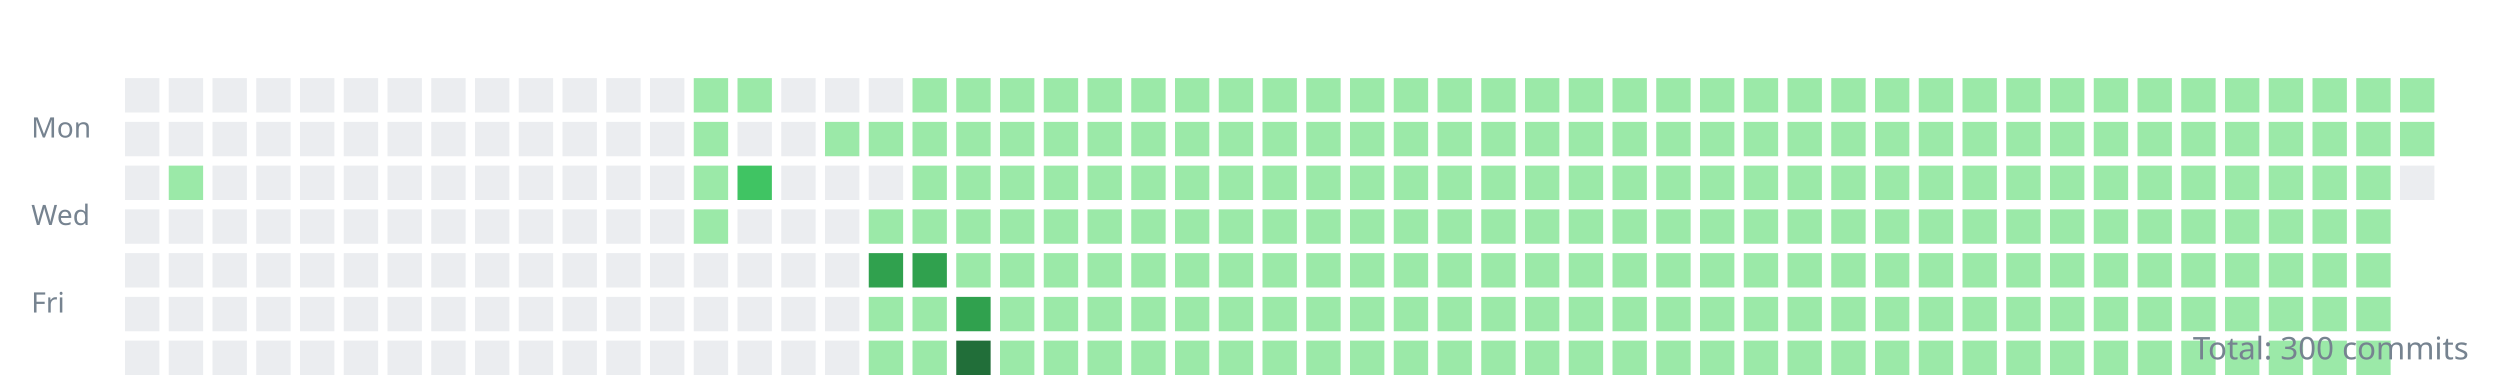
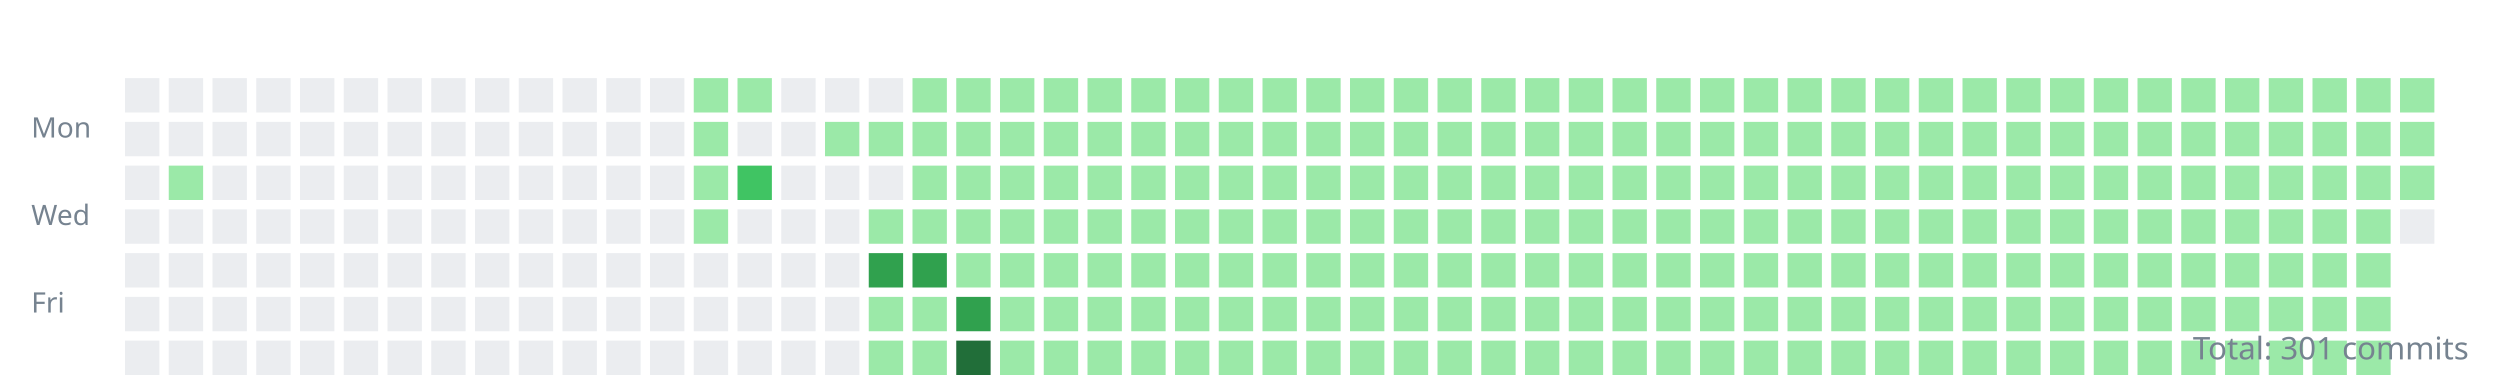
<svg xmlns="http://www.w3.org/2000/svg" width="800" height="120">
  <style>.day{outline:1px solid rgba(27,31,35,0.06);}text{font:9px sans-serif;fill:#768390;}</style>
  <g transform="translate(10,10)">
    <text y="34">Mon</text>
    <text y="62">Wed</text>
    <text y="90">Fri</text>
    <rect class="day" width="11" height="11" x="30" y="15" fill="#ebedf0" />
    <rect class="day" width="11" height="11" x="30" y="29" fill="#ebedf0" />
    <rect class="day" width="11" height="11" x="30" y="43" fill="#ebedf0" />
    <rect class="day" width="11" height="11" x="30" y="57" fill="#ebedf0" />
    <rect class="day" width="11" height="11" x="30" y="71" fill="#ebedf0" />
    <rect class="day" width="11" height="11" x="30" y="85" fill="#ebedf0" />
    <rect class="day" width="11" height="11" x="30" y="99" fill="#ebedf0" />
    <rect class="day" width="11" height="11" x="44" y="15" fill="#ebedf0" />
    <rect class="day" width="11" height="11" x="44" y="29" fill="#ebedf0" />
    <rect class="day" width="11" height="11" x="44" y="43" fill="#9be9a8" />
    <rect class="day" width="11" height="11" x="44" y="57" fill="#ebedf0" />
    <rect class="day" width="11" height="11" x="44" y="71" fill="#ebedf0" />
    <rect class="day" width="11" height="11" x="44" y="85" fill="#ebedf0" />
    <rect class="day" width="11" height="11" x="44" y="99" fill="#ebedf0" />
    <rect class="day" width="11" height="11" x="58" y="15" fill="#ebedf0" />
    <rect class="day" width="11" height="11" x="58" y="29" fill="#ebedf0" />
    <rect class="day" width="11" height="11" x="58" y="43" fill="#ebedf0" />
    <rect class="day" width="11" height="11" x="58" y="57" fill="#ebedf0" />
    <rect class="day" width="11" height="11" x="58" y="71" fill="#ebedf0" />
    <rect class="day" width="11" height="11" x="58" y="85" fill="#ebedf0" />
    <rect class="day" width="11" height="11" x="58" y="99" fill="#ebedf0" />
    <rect class="day" width="11" height="11" x="72" y="15" fill="#ebedf0" />
    <rect class="day" width="11" height="11" x="72" y="29" fill="#ebedf0" />
    <rect class="day" width="11" height="11" x="72" y="43" fill="#ebedf0" />
    <rect class="day" width="11" height="11" x="72" y="57" fill="#ebedf0" />
    <rect class="day" width="11" height="11" x="72" y="71" fill="#ebedf0" />
    <rect class="day" width="11" height="11" x="72" y="85" fill="#ebedf0" />
    <rect class="day" width="11" height="11" x="72" y="99" fill="#ebedf0" />
    <rect class="day" width="11" height="11" x="86" y="15" fill="#ebedf0" />
    <rect class="day" width="11" height="11" x="86" y="29" fill="#ebedf0" />
    <rect class="day" width="11" height="11" x="86" y="43" fill="#ebedf0" />
    <rect class="day" width="11" height="11" x="86" y="57" fill="#ebedf0" />
    <rect class="day" width="11" height="11" x="86" y="71" fill="#ebedf0" />
    <rect class="day" width="11" height="11" x="86" y="85" fill="#ebedf0" />
    <rect class="day" width="11" height="11" x="86" y="99" fill="#ebedf0" />
    <rect class="day" width="11" height="11" x="100" y="15" fill="#ebedf0" />
    <rect class="day" width="11" height="11" x="100" y="29" fill="#ebedf0" />
    <rect class="day" width="11" height="11" x="100" y="43" fill="#ebedf0" />
    <rect class="day" width="11" height="11" x="100" y="57" fill="#ebedf0" />
    <rect class="day" width="11" height="11" x="100" y="71" fill="#ebedf0" />
    <rect class="day" width="11" height="11" x="100" y="85" fill="#ebedf0" />
    <rect class="day" width="11" height="11" x="100" y="99" fill="#ebedf0" />
    <rect class="day" width="11" height="11" x="114" y="15" fill="#ebedf0" />
    <rect class="day" width="11" height="11" x="114" y="29" fill="#ebedf0" />
    <rect class="day" width="11" height="11" x="114" y="43" fill="#ebedf0" />
    <rect class="day" width="11" height="11" x="114" y="57" fill="#ebedf0" />
    <rect class="day" width="11" height="11" x="114" y="71" fill="#ebedf0" />
    <rect class="day" width="11" height="11" x="114" y="85" fill="#ebedf0" />
    <rect class="day" width="11" height="11" x="114" y="99" fill="#ebedf0" />
    <rect class="day" width="11" height="11" x="128" y="15" fill="#ebedf0" />
    <rect class="day" width="11" height="11" x="128" y="29" fill="#ebedf0" />
    <rect class="day" width="11" height="11" x="128" y="43" fill="#ebedf0" />
    <rect class="day" width="11" height="11" x="128" y="57" fill="#ebedf0" />
    <rect class="day" width="11" height="11" x="128" y="71" fill="#ebedf0" />
    <rect class="day" width="11" height="11" x="128" y="85" fill="#ebedf0" />
    <rect class="day" width="11" height="11" x="128" y="99" fill="#ebedf0" />
    <rect class="day" width="11" height="11" x="142" y="15" fill="#ebedf0" />
    <rect class="day" width="11" height="11" x="142" y="29" fill="#ebedf0" />
    <rect class="day" width="11" height="11" x="142" y="43" fill="#ebedf0" />
    <rect class="day" width="11" height="11" x="142" y="57" fill="#ebedf0" />
    <rect class="day" width="11" height="11" x="142" y="71" fill="#ebedf0" />
    <rect class="day" width="11" height="11" x="142" y="85" fill="#ebedf0" />
    <rect class="day" width="11" height="11" x="142" y="99" fill="#ebedf0" />
    <rect class="day" width="11" height="11" x="156" y="15" fill="#ebedf0" />
    <rect class="day" width="11" height="11" x="156" y="29" fill="#ebedf0" />
    <rect class="day" width="11" height="11" x="156" y="43" fill="#ebedf0" />
    <rect class="day" width="11" height="11" x="156" y="57" fill="#ebedf0" />
    <rect class="day" width="11" height="11" x="156" y="71" fill="#ebedf0" />
    <rect class="day" width="11" height="11" x="156" y="85" fill="#ebedf0" />
    <rect class="day" width="11" height="11" x="156" y="99" fill="#ebedf0" />
    <rect class="day" width="11" height="11" x="170" y="15" fill="#ebedf0" />
    <rect class="day" width="11" height="11" x="170" y="29" fill="#ebedf0" />
    <rect class="day" width="11" height="11" x="170" y="43" fill="#ebedf0" />
    <rect class="day" width="11" height="11" x="170" y="57" fill="#ebedf0" />
    <rect class="day" width="11" height="11" x="170" y="71" fill="#ebedf0" />
    <rect class="day" width="11" height="11" x="170" y="85" fill="#ebedf0" />
    <rect class="day" width="11" height="11" x="170" y="99" fill="#ebedf0" />
    <rect class="day" width="11" height="11" x="184" y="15" fill="#ebedf0" />
    <rect class="day" width="11" height="11" x="184" y="29" fill="#ebedf0" />
    <rect class="day" width="11" height="11" x="184" y="43" fill="#ebedf0" />
    <rect class="day" width="11" height="11" x="184" y="57" fill="#ebedf0" />
    <rect class="day" width="11" height="11" x="184" y="71" fill="#ebedf0" />
    <rect class="day" width="11" height="11" x="184" y="85" fill="#ebedf0" />
    <rect class="day" width="11" height="11" x="184" y="99" fill="#ebedf0" />
    <rect class="day" width="11" height="11" x="198" y="15" fill="#ebedf0" />
    <rect class="day" width="11" height="11" x="198" y="29" fill="#ebedf0" />
    <rect class="day" width="11" height="11" x="198" y="43" fill="#ebedf0" />
    <rect class="day" width="11" height="11" x="198" y="57" fill="#ebedf0" />
    <rect class="day" width="11" height="11" x="198" y="71" fill="#ebedf0" />
    <rect class="day" width="11" height="11" x="198" y="85" fill="#ebedf0" />
    <rect class="day" width="11" height="11" x="198" y="99" fill="#ebedf0" />
    <rect class="day" width="11" height="11" x="212" y="15" fill="#9be9a8" />
    <rect class="day" width="11" height="11" x="212" y="29" fill="#9be9a8" />
    <rect class="day" width="11" height="11" x="212" y="43" fill="#9be9a8" />
    <rect class="day" width="11" height="11" x="212" y="57" fill="#9be9a8" />
    <rect class="day" width="11" height="11" x="212" y="71" fill="#ebedf0" />
    <rect class="day" width="11" height="11" x="212" y="85" fill="#ebedf0" />
    <rect class="day" width="11" height="11" x="212" y="99" fill="#ebedf0" />
    <rect class="day" width="11" height="11" x="226" y="15" fill="#9be9a8" />
    <rect class="day" width="11" height="11" x="226" y="29" fill="#ebedf0" />
    <rect class="day" width="11" height="11" x="226" y="43" fill="#40c463" />
    <rect class="day" width="11" height="11" x="226" y="57" fill="#ebedf0" />
    <rect class="day" width="11" height="11" x="226" y="71" fill="#ebedf0" />
    <rect class="day" width="11" height="11" x="226" y="85" fill="#ebedf0" />
    <rect class="day" width="11" height="11" x="226" y="99" fill="#ebedf0" />
    <rect class="day" width="11" height="11" x="240" y="15" fill="#ebedf0" />
    <rect class="day" width="11" height="11" x="240" y="29" fill="#ebedf0" />
    <rect class="day" width="11" height="11" x="240" y="43" fill="#ebedf0" />
    <rect class="day" width="11" height="11" x="240" y="57" fill="#ebedf0" />
    <rect class="day" width="11" height="11" x="240" y="71" fill="#ebedf0" />
    <rect class="day" width="11" height="11" x="240" y="85" fill="#ebedf0" />
    <rect class="day" width="11" height="11" x="240" y="99" fill="#ebedf0" />
    <rect class="day" width="11" height="11" x="254" y="15" fill="#ebedf0" />
    <rect class="day" width="11" height="11" x="254" y="29" fill="#9be9a8" />
    <rect class="day" width="11" height="11" x="254" y="43" fill="#ebedf0" />
    <rect class="day" width="11" height="11" x="254" y="57" fill="#ebedf0" />
    <rect class="day" width="11" height="11" x="254" y="71" fill="#ebedf0" />
    <rect class="day" width="11" height="11" x="254" y="85" fill="#ebedf0" />
    <rect class="day" width="11" height="11" x="254" y="99" fill="#ebedf0" />
    <rect class="day" width="11" height="11" x="268" y="15" fill="#ebedf0" />
    <rect class="day" width="11" height="11" x="268" y="29" fill="#9be9a8" />
    <rect class="day" width="11" height="11" x="268" y="43" fill="#ebedf0" />
    <rect class="day" width="11" height="11" x="268" y="57" fill="#9be9a8" />
    <rect class="day" width="11" height="11" x="268" y="71" fill="#30a14e" />
    <rect class="day" width="11" height="11" x="268" y="85" fill="#9be9a8" />
    <rect class="day" width="11" height="11" x="268" y="99" fill="#9be9a8" />
    <rect class="day" width="11" height="11" x="282" y="15" fill="#9be9a8" />
    <rect class="day" width="11" height="11" x="282" y="29" fill="#9be9a8" />
    <rect class="day" width="11" height="11" x="282" y="43" fill="#9be9a8" />
    <rect class="day" width="11" height="11" x="282" y="57" fill="#9be9a8" />
    <rect class="day" width="11" height="11" x="282" y="71" fill="#30a14e" />
    <rect class="day" width="11" height="11" x="282" y="85" fill="#9be9a8" />
    <rect class="day" width="11" height="11" x="282" y="99" fill="#9be9a8" />
    <rect class="day" width="11" height="11" x="296" y="15" fill="#9be9a8" />
    <rect class="day" width="11" height="11" x="296" y="29" fill="#9be9a8" />
    <rect class="day" width="11" height="11" x="296" y="43" fill="#9be9a8" />
    <rect class="day" width="11" height="11" x="296" y="57" fill="#9be9a8" />
    <rect class="day" width="11" height="11" x="296" y="71" fill="#9be9a8" />
    <rect class="day" width="11" height="11" x="296" y="85" fill="#30a14e" />
    <rect class="day" width="11" height="11" x="296" y="99" fill="#216e39" />
    <rect class="day" width="11" height="11" x="310" y="15" fill="#9be9a8" />
    <rect class="day" width="11" height="11" x="310" y="29" fill="#9be9a8" />
    <rect class="day" width="11" height="11" x="310" y="43" fill="#9be9a8" />
    <rect class="day" width="11" height="11" x="310" y="57" fill="#9be9a8" />
    <rect class="day" width="11" height="11" x="310" y="71" fill="#9be9a8" />
    <rect class="day" width="11" height="11" x="310" y="85" fill="#9be9a8" />
    <rect class="day" width="11" height="11" x="310" y="99" fill="#9be9a8" />
    <rect class="day" width="11" height="11" x="324" y="15" fill="#9be9a8" />
    <rect class="day" width="11" height="11" x="324" y="29" fill="#9be9a8" />
    <rect class="day" width="11" height="11" x="324" y="43" fill="#9be9a8" />
    <rect class="day" width="11" height="11" x="324" y="57" fill="#9be9a8" />
    <rect class="day" width="11" height="11" x="324" y="71" fill="#9be9a8" />
    <rect class="day" width="11" height="11" x="324" y="85" fill="#9be9a8" />
    <rect class="day" width="11" height="11" x="324" y="99" fill="#9be9a8" />
    <rect class="day" width="11" height="11" x="338" y="15" fill="#9be9a8" />
    <rect class="day" width="11" height="11" x="338" y="29" fill="#9be9a8" />
    <rect class="day" width="11" height="11" x="338" y="43" fill="#9be9a8" />
    <rect class="day" width="11" height="11" x="338" y="57" fill="#9be9a8" />
    <rect class="day" width="11" height="11" x="338" y="71" fill="#9be9a8" />
    <rect class="day" width="11" height="11" x="338" y="85" fill="#9be9a8" />
    <rect class="day" width="11" height="11" x="338" y="99" fill="#9be9a8" />
    <rect class="day" width="11" height="11" x="352" y="15" fill="#9be9a8" />
    <rect class="day" width="11" height="11" x="352" y="29" fill="#9be9a8" />
    <rect class="day" width="11" height="11" x="352" y="43" fill="#9be9a8" />
    <rect class="day" width="11" height="11" x="352" y="57" fill="#9be9a8" />
    <rect class="day" width="11" height="11" x="352" y="71" fill="#9be9a8" />
    <rect class="day" width="11" height="11" x="352" y="85" fill="#9be9a8" />
    <rect class="day" width="11" height="11" x="352" y="99" fill="#9be9a8" />
    <rect class="day" width="11" height="11" x="366" y="15" fill="#9be9a8" />
    <rect class="day" width="11" height="11" x="366" y="29" fill="#9be9a8" />
    <rect class="day" width="11" height="11" x="366" y="43" fill="#9be9a8" />
    <rect class="day" width="11" height="11" x="366" y="57" fill="#9be9a8" />
    <rect class="day" width="11" height="11" x="366" y="71" fill="#9be9a8" />
    <rect class="day" width="11" height="11" x="366" y="85" fill="#9be9a8" />
    <rect class="day" width="11" height="11" x="366" y="99" fill="#9be9a8" />
    <rect class="day" width="11" height="11" x="380" y="15" fill="#9be9a8" />
    <rect class="day" width="11" height="11" x="380" y="29" fill="#9be9a8" />
    <rect class="day" width="11" height="11" x="380" y="43" fill="#9be9a8" />
    <rect class="day" width="11" height="11" x="380" y="57" fill="#9be9a8" />
    <rect class="day" width="11" height="11" x="380" y="71" fill="#9be9a8" />
    <rect class="day" width="11" height="11" x="380" y="85" fill="#9be9a8" />
    <rect class="day" width="11" height="11" x="380" y="99" fill="#9be9a8" />
    <rect class="day" width="11" height="11" x="394" y="15" fill="#9be9a8" />
    <rect class="day" width="11" height="11" x="394" y="29" fill="#9be9a8" />
    <rect class="day" width="11" height="11" x="394" y="43" fill="#9be9a8" />
    <rect class="day" width="11" height="11" x="394" y="57" fill="#9be9a8" />
    <rect class="day" width="11" height="11" x="394" y="71" fill="#9be9a8" />
    <rect class="day" width="11" height="11" x="394" y="85" fill="#9be9a8" />
    <rect class="day" width="11" height="11" x="394" y="99" fill="#9be9a8" />
    <rect class="day" width="11" height="11" x="408" y="15" fill="#9be9a8" />
    <rect class="day" width="11" height="11" x="408" y="29" fill="#9be9a8" />
    <rect class="day" width="11" height="11" x="408" y="43" fill="#9be9a8" />
    <rect class="day" width="11" height="11" x="408" y="57" fill="#9be9a8" />
    <rect class="day" width="11" height="11" x="408" y="71" fill="#9be9a8" />
    <rect class="day" width="11" height="11" x="408" y="85" fill="#9be9a8" />
    <rect class="day" width="11" height="11" x="408" y="99" fill="#9be9a8" />
    <rect class="day" width="11" height="11" x="422" y="15" fill="#9be9a8" />
    <rect class="day" width="11" height="11" x="422" y="29" fill="#9be9a8" />
    <rect class="day" width="11" height="11" x="422" y="43" fill="#9be9a8" />
    <rect class="day" width="11" height="11" x="422" y="57" fill="#9be9a8" />
    <rect class="day" width="11" height="11" x="422" y="71" fill="#9be9a8" />
    <rect class="day" width="11" height="11" x="422" y="85" fill="#9be9a8" />
    <rect class="day" width="11" height="11" x="422" y="99" fill="#9be9a8" />
    <rect class="day" width="11" height="11" x="436" y="15" fill="#9be9a8" />
    <rect class="day" width="11" height="11" x="436" y="29" fill="#9be9a8" />
    <rect class="day" width="11" height="11" x="436" y="43" fill="#9be9a8" />
    <rect class="day" width="11" height="11" x="436" y="57" fill="#9be9a8" />
    <rect class="day" width="11" height="11" x="436" y="71" fill="#9be9a8" />
    <rect class="day" width="11" height="11" x="436" y="85" fill="#9be9a8" />
    <rect class="day" width="11" height="11" x="436" y="99" fill="#9be9a8" />
    <rect class="day" width="11" height="11" x="450" y="15" fill="#9be9a8" />
    <rect class="day" width="11" height="11" x="450" y="29" fill="#9be9a8" />
    <rect class="day" width="11" height="11" x="450" y="43" fill="#9be9a8" />
    <rect class="day" width="11" height="11" x="450" y="57" fill="#9be9a8" />
    <rect class="day" width="11" height="11" x="450" y="71" fill="#9be9a8" />
    <rect class="day" width="11" height="11" x="450" y="85" fill="#9be9a8" />
    <rect class="day" width="11" height="11" x="450" y="99" fill="#9be9a8" />
    <rect class="day" width="11" height="11" x="464" y="15" fill="#9be9a8" />
    <rect class="day" width="11" height="11" x="464" y="29" fill="#9be9a8" />
    <rect class="day" width="11" height="11" x="464" y="43" fill="#9be9a8" />
    <rect class="day" width="11" height="11" x="464" y="57" fill="#9be9a8" />
    <rect class="day" width="11" height="11" x="464" y="71" fill="#9be9a8" />
    <rect class="day" width="11" height="11" x="464" y="85" fill="#9be9a8" />
    <rect class="day" width="11" height="11" x="464" y="99" fill="#9be9a8" />
    <rect class="day" width="11" height="11" x="478" y="15" fill="#9be9a8" />
    <rect class="day" width="11" height="11" x="478" y="29" fill="#9be9a8" />
    <rect class="day" width="11" height="11" x="478" y="43" fill="#9be9a8" />
    <rect class="day" width="11" height="11" x="478" y="57" fill="#9be9a8" />
    <rect class="day" width="11" height="11" x="478" y="71" fill="#9be9a8" />
    <rect class="day" width="11" height="11" x="478" y="85" fill="#9be9a8" />
    <rect class="day" width="11" height="11" x="478" y="99" fill="#9be9a8" />
    <rect class="day" width="11" height="11" x="492" y="15" fill="#9be9a8" />
    <rect class="day" width="11" height="11" x="492" y="29" fill="#9be9a8" />
    <rect class="day" width="11" height="11" x="492" y="43" fill="#9be9a8" />
    <rect class="day" width="11" height="11" x="492" y="57" fill="#9be9a8" />
    <rect class="day" width="11" height="11" x="492" y="71" fill="#9be9a8" />
    <rect class="day" width="11" height="11" x="492" y="85" fill="#9be9a8" />
    <rect class="day" width="11" height="11" x="492" y="99" fill="#9be9a8" />
    <rect class="day" width="11" height="11" x="506" y="15" fill="#9be9a8" />
    <rect class="day" width="11" height="11" x="506" y="29" fill="#9be9a8" />
    <rect class="day" width="11" height="11" x="506" y="43" fill="#9be9a8" />
    <rect class="day" width="11" height="11" x="506" y="57" fill="#9be9a8" />
    <rect class="day" width="11" height="11" x="506" y="71" fill="#9be9a8" />
    <rect class="day" width="11" height="11" x="506" y="85" fill="#9be9a8" />
    <rect class="day" width="11" height="11" x="506" y="99" fill="#9be9a8" />
    <rect class="day" width="11" height="11" x="520" y="15" fill="#9be9a8" />
    <rect class="day" width="11" height="11" x="520" y="29" fill="#9be9a8" />
    <rect class="day" width="11" height="11" x="520" y="43" fill="#9be9a8" />
    <rect class="day" width="11" height="11" x="520" y="57" fill="#9be9a8" />
    <rect class="day" width="11" height="11" x="520" y="71" fill="#9be9a8" />
    <rect class="day" width="11" height="11" x="520" y="85" fill="#9be9a8" />
    <rect class="day" width="11" height="11" x="520" y="99" fill="#9be9a8" />
    <rect class="day" width="11" height="11" x="534" y="15" fill="#9be9a8" />
    <rect class="day" width="11" height="11" x="534" y="29" fill="#9be9a8" />
    <rect class="day" width="11" height="11" x="534" y="43" fill="#9be9a8" />
    <rect class="day" width="11" height="11" x="534" y="57" fill="#9be9a8" />
    <rect class="day" width="11" height="11" x="534" y="71" fill="#9be9a8" />
    <rect class="day" width="11" height="11" x="534" y="85" fill="#9be9a8" />
    <rect class="day" width="11" height="11" x="534" y="99" fill="#9be9a8" />
    <rect class="day" width="11" height="11" x="548" y="15" fill="#9be9a8" />
    <rect class="day" width="11" height="11" x="548" y="29" fill="#9be9a8" />
    <rect class="day" width="11" height="11" x="548" y="43" fill="#9be9a8" />
    <rect class="day" width="11" height="11" x="548" y="57" fill="#9be9a8" />
    <rect class="day" width="11" height="11" x="548" y="71" fill="#9be9a8" />
    <rect class="day" width="11" height="11" x="548" y="85" fill="#9be9a8" />
    <rect class="day" width="11" height="11" x="548" y="99" fill="#9be9a8" />
    <rect class="day" width="11" height="11" x="562" y="15" fill="#9be9a8" />
    <rect class="day" width="11" height="11" x="562" y="29" fill="#9be9a8" />
    <rect class="day" width="11" height="11" x="562" y="43" fill="#9be9a8" />
    <rect class="day" width="11" height="11" x="562" y="57" fill="#9be9a8" />
    <rect class="day" width="11" height="11" x="562" y="71" fill="#9be9a8" />
    <rect class="day" width="11" height="11" x="562" y="85" fill="#9be9a8" />
    <rect class="day" width="11" height="11" x="562" y="99" fill="#9be9a8" />
    <rect class="day" width="11" height="11" x="576" y="15" fill="#9be9a8" />
    <rect class="day" width="11" height="11" x="576" y="29" fill="#9be9a8" />
    <rect class="day" width="11" height="11" x="576" y="43" fill="#9be9a8" />
    <rect class="day" width="11" height="11" x="576" y="57" fill="#9be9a8" />
    <rect class="day" width="11" height="11" x="576" y="71" fill="#9be9a8" />
    <rect class="day" width="11" height="11" x="576" y="85" fill="#9be9a8" />
    <rect class="day" width="11" height="11" x="576" y="99" fill="#9be9a8" />
    <rect class="day" width="11" height="11" x="590" y="15" fill="#9be9a8" />
    <rect class="day" width="11" height="11" x="590" y="29" fill="#9be9a8" />
    <rect class="day" width="11" height="11" x="590" y="43" fill="#9be9a8" />
    <rect class="day" width="11" height="11" x="590" y="57" fill="#9be9a8" />
    <rect class="day" width="11" height="11" x="590" y="71" fill="#9be9a8" />
    <rect class="day" width="11" height="11" x="590" y="85" fill="#9be9a8" />
    <rect class="day" width="11" height="11" x="590" y="99" fill="#9be9a8" />
    <rect class="day" width="11" height="11" x="604" y="15" fill="#9be9a8" />
    <rect class="day" width="11" height="11" x="604" y="29" fill="#9be9a8" />
    <rect class="day" width="11" height="11" x="604" y="43" fill="#9be9a8" />
    <rect class="day" width="11" height="11" x="604" y="57" fill="#9be9a8" />
    <rect class="day" width="11" height="11" x="604" y="71" fill="#9be9a8" />
    <rect class="day" width="11" height="11" x="604" y="85" fill="#9be9a8" />
    <rect class="day" width="11" height="11" x="604" y="99" fill="#9be9a8" />
    <rect class="day" width="11" height="11" x="618" y="15" fill="#9be9a8" />
    <rect class="day" width="11" height="11" x="618" y="29" fill="#9be9a8" />
    <rect class="day" width="11" height="11" x="618" y="43" fill="#9be9a8" />
    <rect class="day" width="11" height="11" x="618" y="57" fill="#9be9a8" />
    <rect class="day" width="11" height="11" x="618" y="71" fill="#9be9a8" />
    <rect class="day" width="11" height="11" x="618" y="85" fill="#9be9a8" />
    <rect class="day" width="11" height="11" x="618" y="99" fill="#9be9a8" />
    <rect class="day" width="11" height="11" x="632" y="15" fill="#9be9a8" />
    <rect class="day" width="11" height="11" x="632" y="29" fill="#9be9a8" />
    <rect class="day" width="11" height="11" x="632" y="43" fill="#9be9a8" />
    <rect class="day" width="11" height="11" x="632" y="57" fill="#9be9a8" />
    <rect class="day" width="11" height="11" x="632" y="71" fill="#9be9a8" />
    <rect class="day" width="11" height="11" x="632" y="85" fill="#9be9a8" />
    <rect class="day" width="11" height="11" x="632" y="99" fill="#9be9a8" />
    <rect class="day" width="11" height="11" x="646" y="15" fill="#9be9a8" />
    <rect class="day" width="11" height="11" x="646" y="29" fill="#9be9a8" />
    <rect class="day" width="11" height="11" x="646" y="43" fill="#9be9a8" />
    <rect class="day" width="11" height="11" x="646" y="57" fill="#9be9a8" />
    <rect class="day" width="11" height="11" x="646" y="71" fill="#9be9a8" />
    <rect class="day" width="11" height="11" x="646" y="85" fill="#9be9a8" />
    <rect class="day" width="11" height="11" x="646" y="99" fill="#9be9a8" />
    <rect class="day" width="11" height="11" x="660" y="15" fill="#9be9a8" />
    <rect class="day" width="11" height="11" x="660" y="29" fill="#9be9a8" />
    <rect class="day" width="11" height="11" x="660" y="43" fill="#9be9a8" />
    <rect class="day" width="11" height="11" x="660" y="57" fill="#9be9a8" />
    <rect class="day" width="11" height="11" x="660" y="71" fill="#9be9a8" />
    <rect class="day" width="11" height="11" x="660" y="85" fill="#9be9a8" />
    <rect class="day" width="11" height="11" x="660" y="99" fill="#9be9a8" />
    <rect class="day" width="11" height="11" x="674" y="15" fill="#9be9a8" />
    <rect class="day" width="11" height="11" x="674" y="29" fill="#9be9a8" />
    <rect class="day" width="11" height="11" x="674" y="43" fill="#9be9a8" />
    <rect class="day" width="11" height="11" x="674" y="57" fill="#9be9a8" />
    <rect class="day" width="11" height="11" x="674" y="71" fill="#9be9a8" />
    <rect class="day" width="11" height="11" x="674" y="85" fill="#9be9a8" />
    <rect class="day" width="11" height="11" x="674" y="99" fill="#9be9a8" />
    <rect class="day" width="11" height="11" x="688" y="15" fill="#9be9a8" />
    <rect class="day" width="11" height="11" x="688" y="29" fill="#9be9a8" />
    <rect class="day" width="11" height="11" x="688" y="43" fill="#9be9a8" />
    <rect class="day" width="11" height="11" x="688" y="57" fill="#9be9a8" />
    <rect class="day" width="11" height="11" x="688" y="71" fill="#9be9a8" />
    <rect class="day" width="11" height="11" x="688" y="85" fill="#9be9a8" />
    <rect class="day" width="11" height="11" x="688" y="99" fill="#9be9a8" />
    <rect class="day" width="11" height="11" x="702" y="15" fill="#9be9a8" />
    <rect class="day" width="11" height="11" x="702" y="29" fill="#9be9a8" />
    <rect class="day" width="11" height="11" x="702" y="43" fill="#9be9a8" />
    <rect class="day" width="11" height="11" x="702" y="57" fill="#9be9a8" />
    <rect class="day" width="11" height="11" x="702" y="71" fill="#9be9a8" />
    <rect class="day" width="11" height="11" x="702" y="85" fill="#9be9a8" />
    <rect class="day" width="11" height="11" x="702" y="99" fill="#9be9a8" />
    <rect class="day" width="11" height="11" x="716" y="15" fill="#9be9a8" />
    <rect class="day" width="11" height="11" x="716" y="29" fill="#9be9a8" />
    <rect class="day" width="11" height="11" x="716" y="43" fill="#9be9a8" />
    <rect class="day" width="11" height="11" x="716" y="57" fill="#9be9a8" />
    <rect class="day" width="11" height="11" x="716" y="71" fill="#9be9a8" />
    <rect class="day" width="11" height="11" x="716" y="85" fill="#9be9a8" />
    <rect class="day" width="11" height="11" x="716" y="99" fill="#9be9a8" />
    <rect class="day" width="11" height="11" x="730" y="15" fill="#9be9a8" />
    <rect class="day" width="11" height="11" x="730" y="29" fill="#9be9a8" />
    <rect class="day" width="11" height="11" x="730" y="43" fill="#9be9a8" />
    <rect class="day" width="11" height="11" x="730" y="57" fill="#9be9a8" />
    <rect class="day" width="11" height="11" x="730" y="71" fill="#9be9a8" />
    <rect class="day" width="11" height="11" x="730" y="85" fill="#9be9a8" />
    <rect class="day" width="11" height="11" x="730" y="99" fill="#9be9a8" />
    <rect class="day" width="11" height="11" x="744" y="15" fill="#9be9a8" />
    <rect class="day" width="11" height="11" x="744" y="29" fill="#9be9a8" />
    <rect class="day" width="11" height="11" x="744" y="43" fill="#9be9a8" />
    <rect class="day" width="11" height="11" x="744" y="57" fill="#9be9a8" />
    <rect class="day" width="11" height="11" x="744" y="71" fill="#9be9a8" />
    <rect class="day" width="11" height="11" x="744" y="85" fill="#9be9a8" />
    <rect class="day" width="11" height="11" x="744" y="99" fill="#9be9a8" />
    <rect class="day" width="11" height="11" x="758" y="15" fill="#9be9a8" />
    <rect class="day" width="11" height="11" x="758" y="29" fill="#9be9a8" />
-     <rect class="day" width="11" height="11" x="758" y="43" fill="#ebedf0" />
+     <rect class="day" width="11" height="11" x="758" y="43" fill="#9be9a8" />
+     <rect class="day" width="11" height="11" x="758" y="57" fill="#ebedf0" />
  </g>
-   <text x="790" y="115" text-anchor="end" style="font-size:10px">Total: 300 commits</text>
+   <text x="790" y="115" text-anchor="end" style="font-size:10px">Total: 301 commits</text>
</svg>
